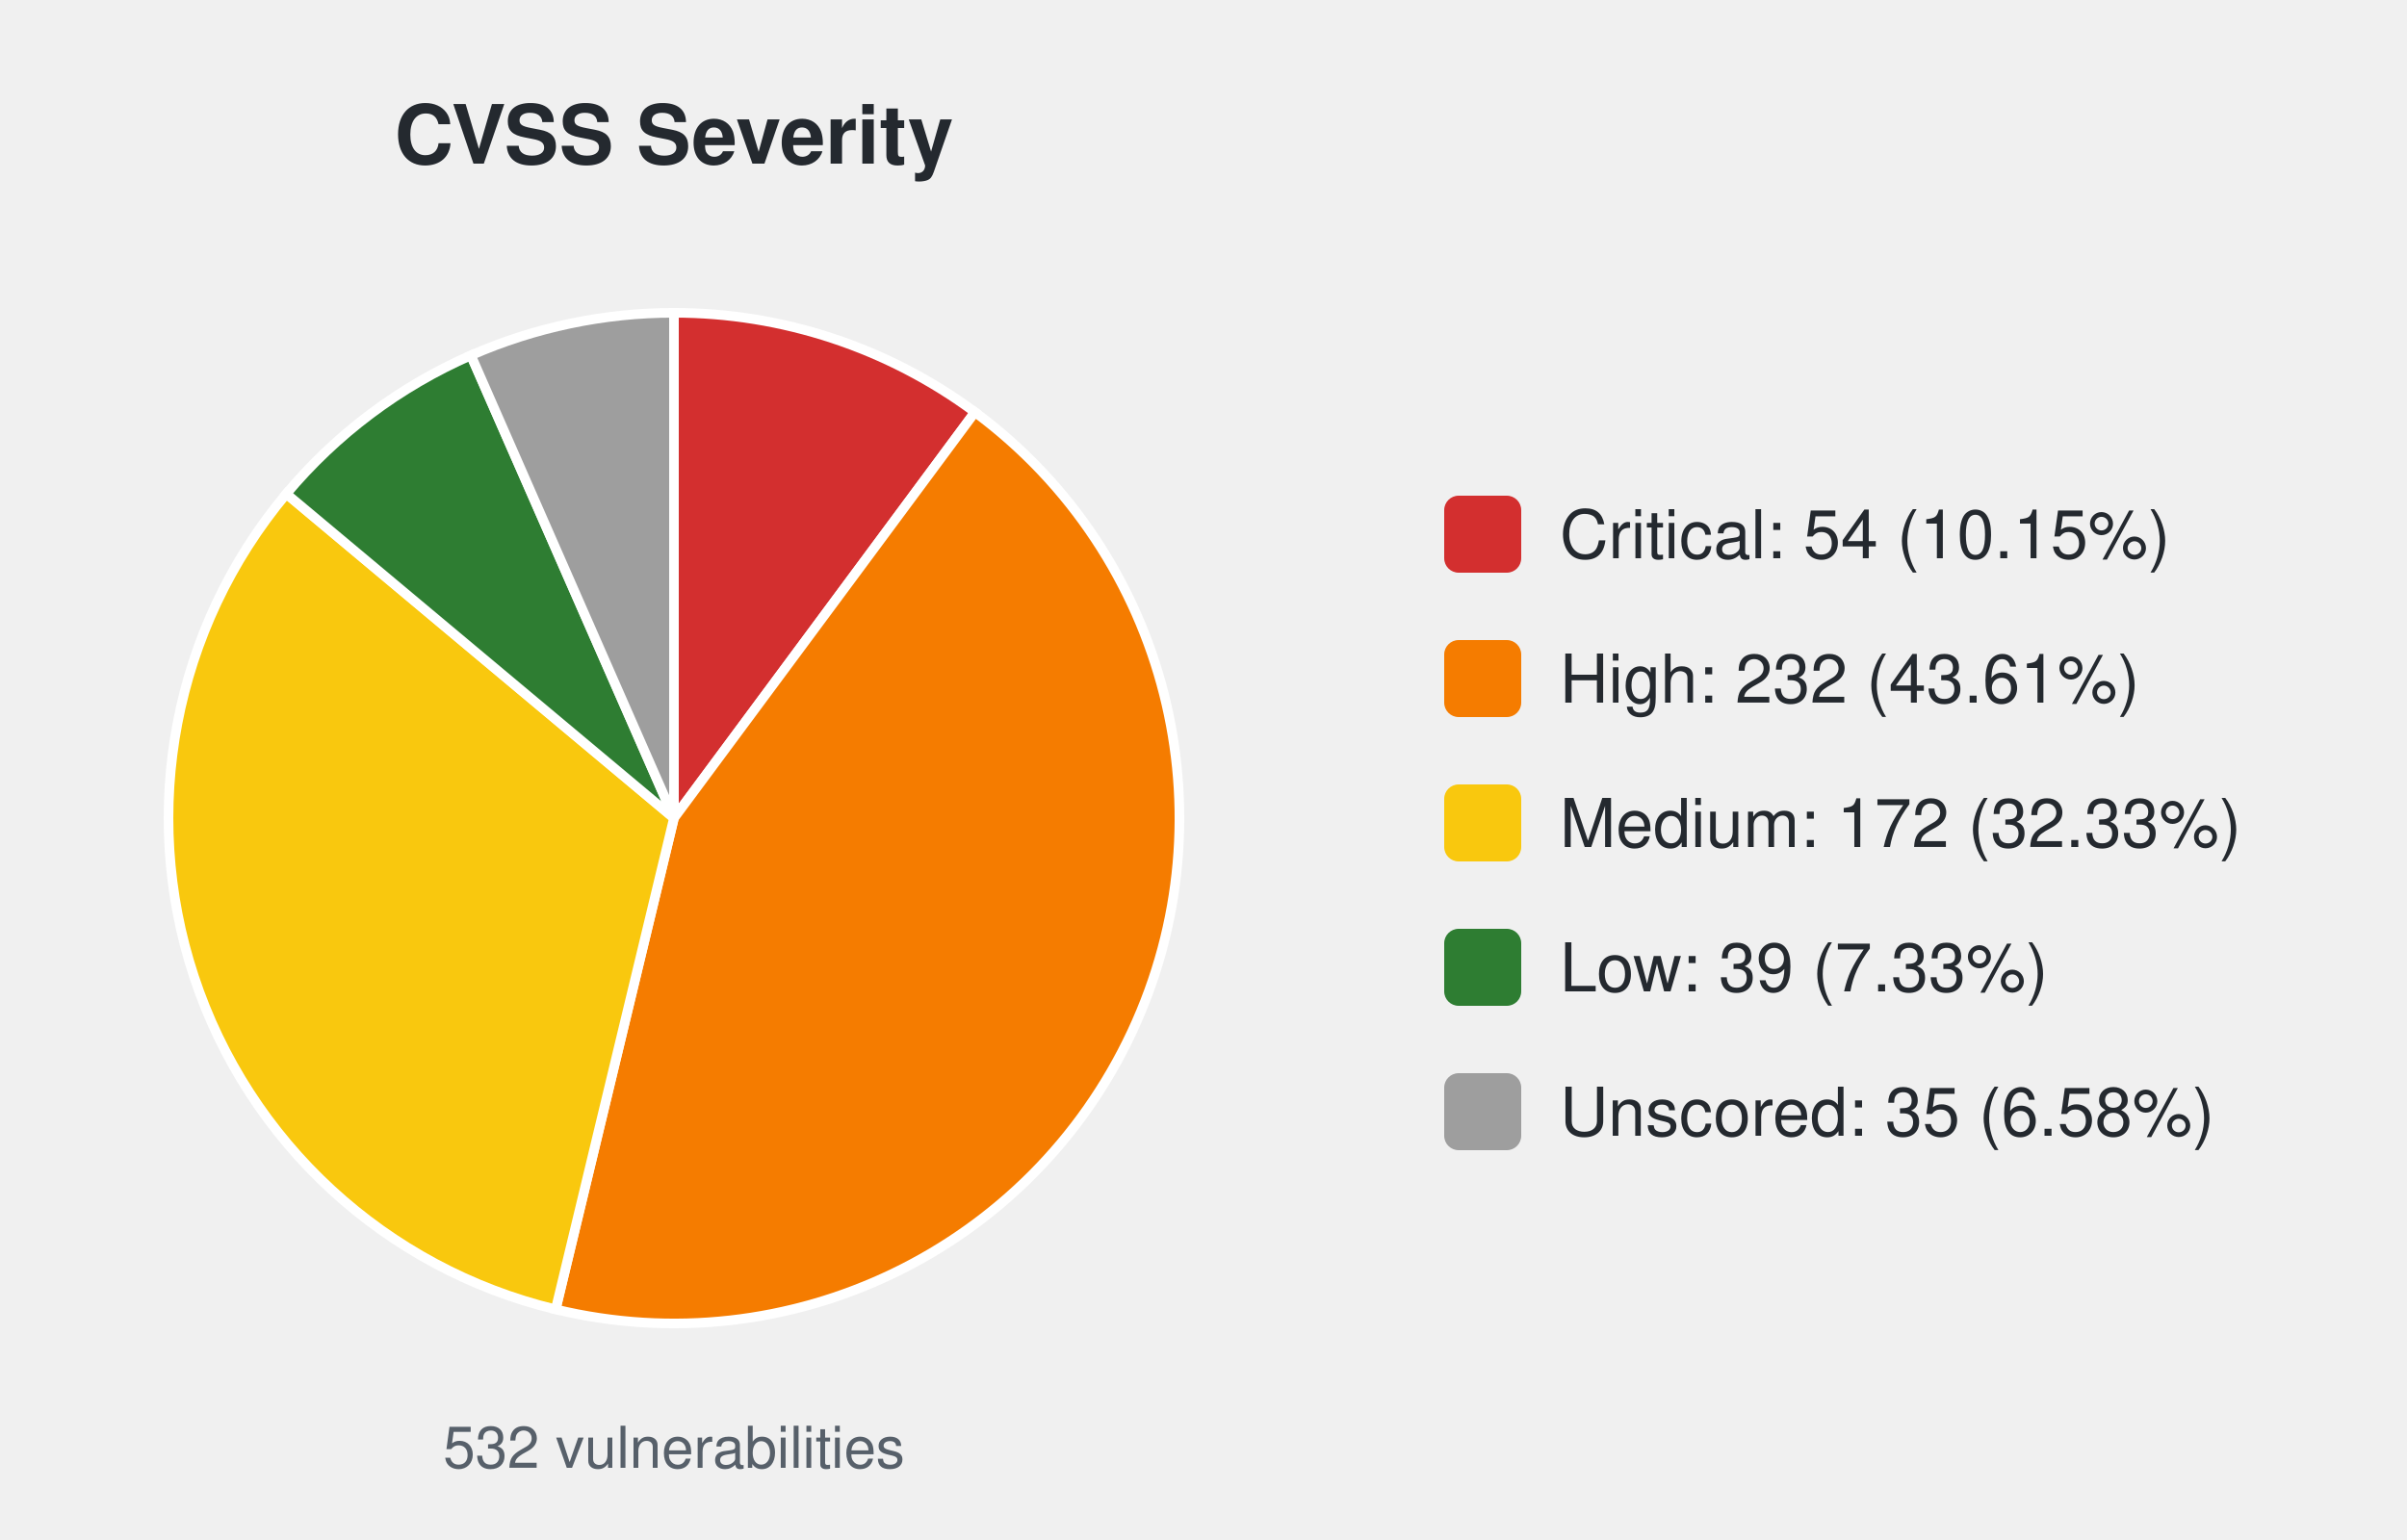
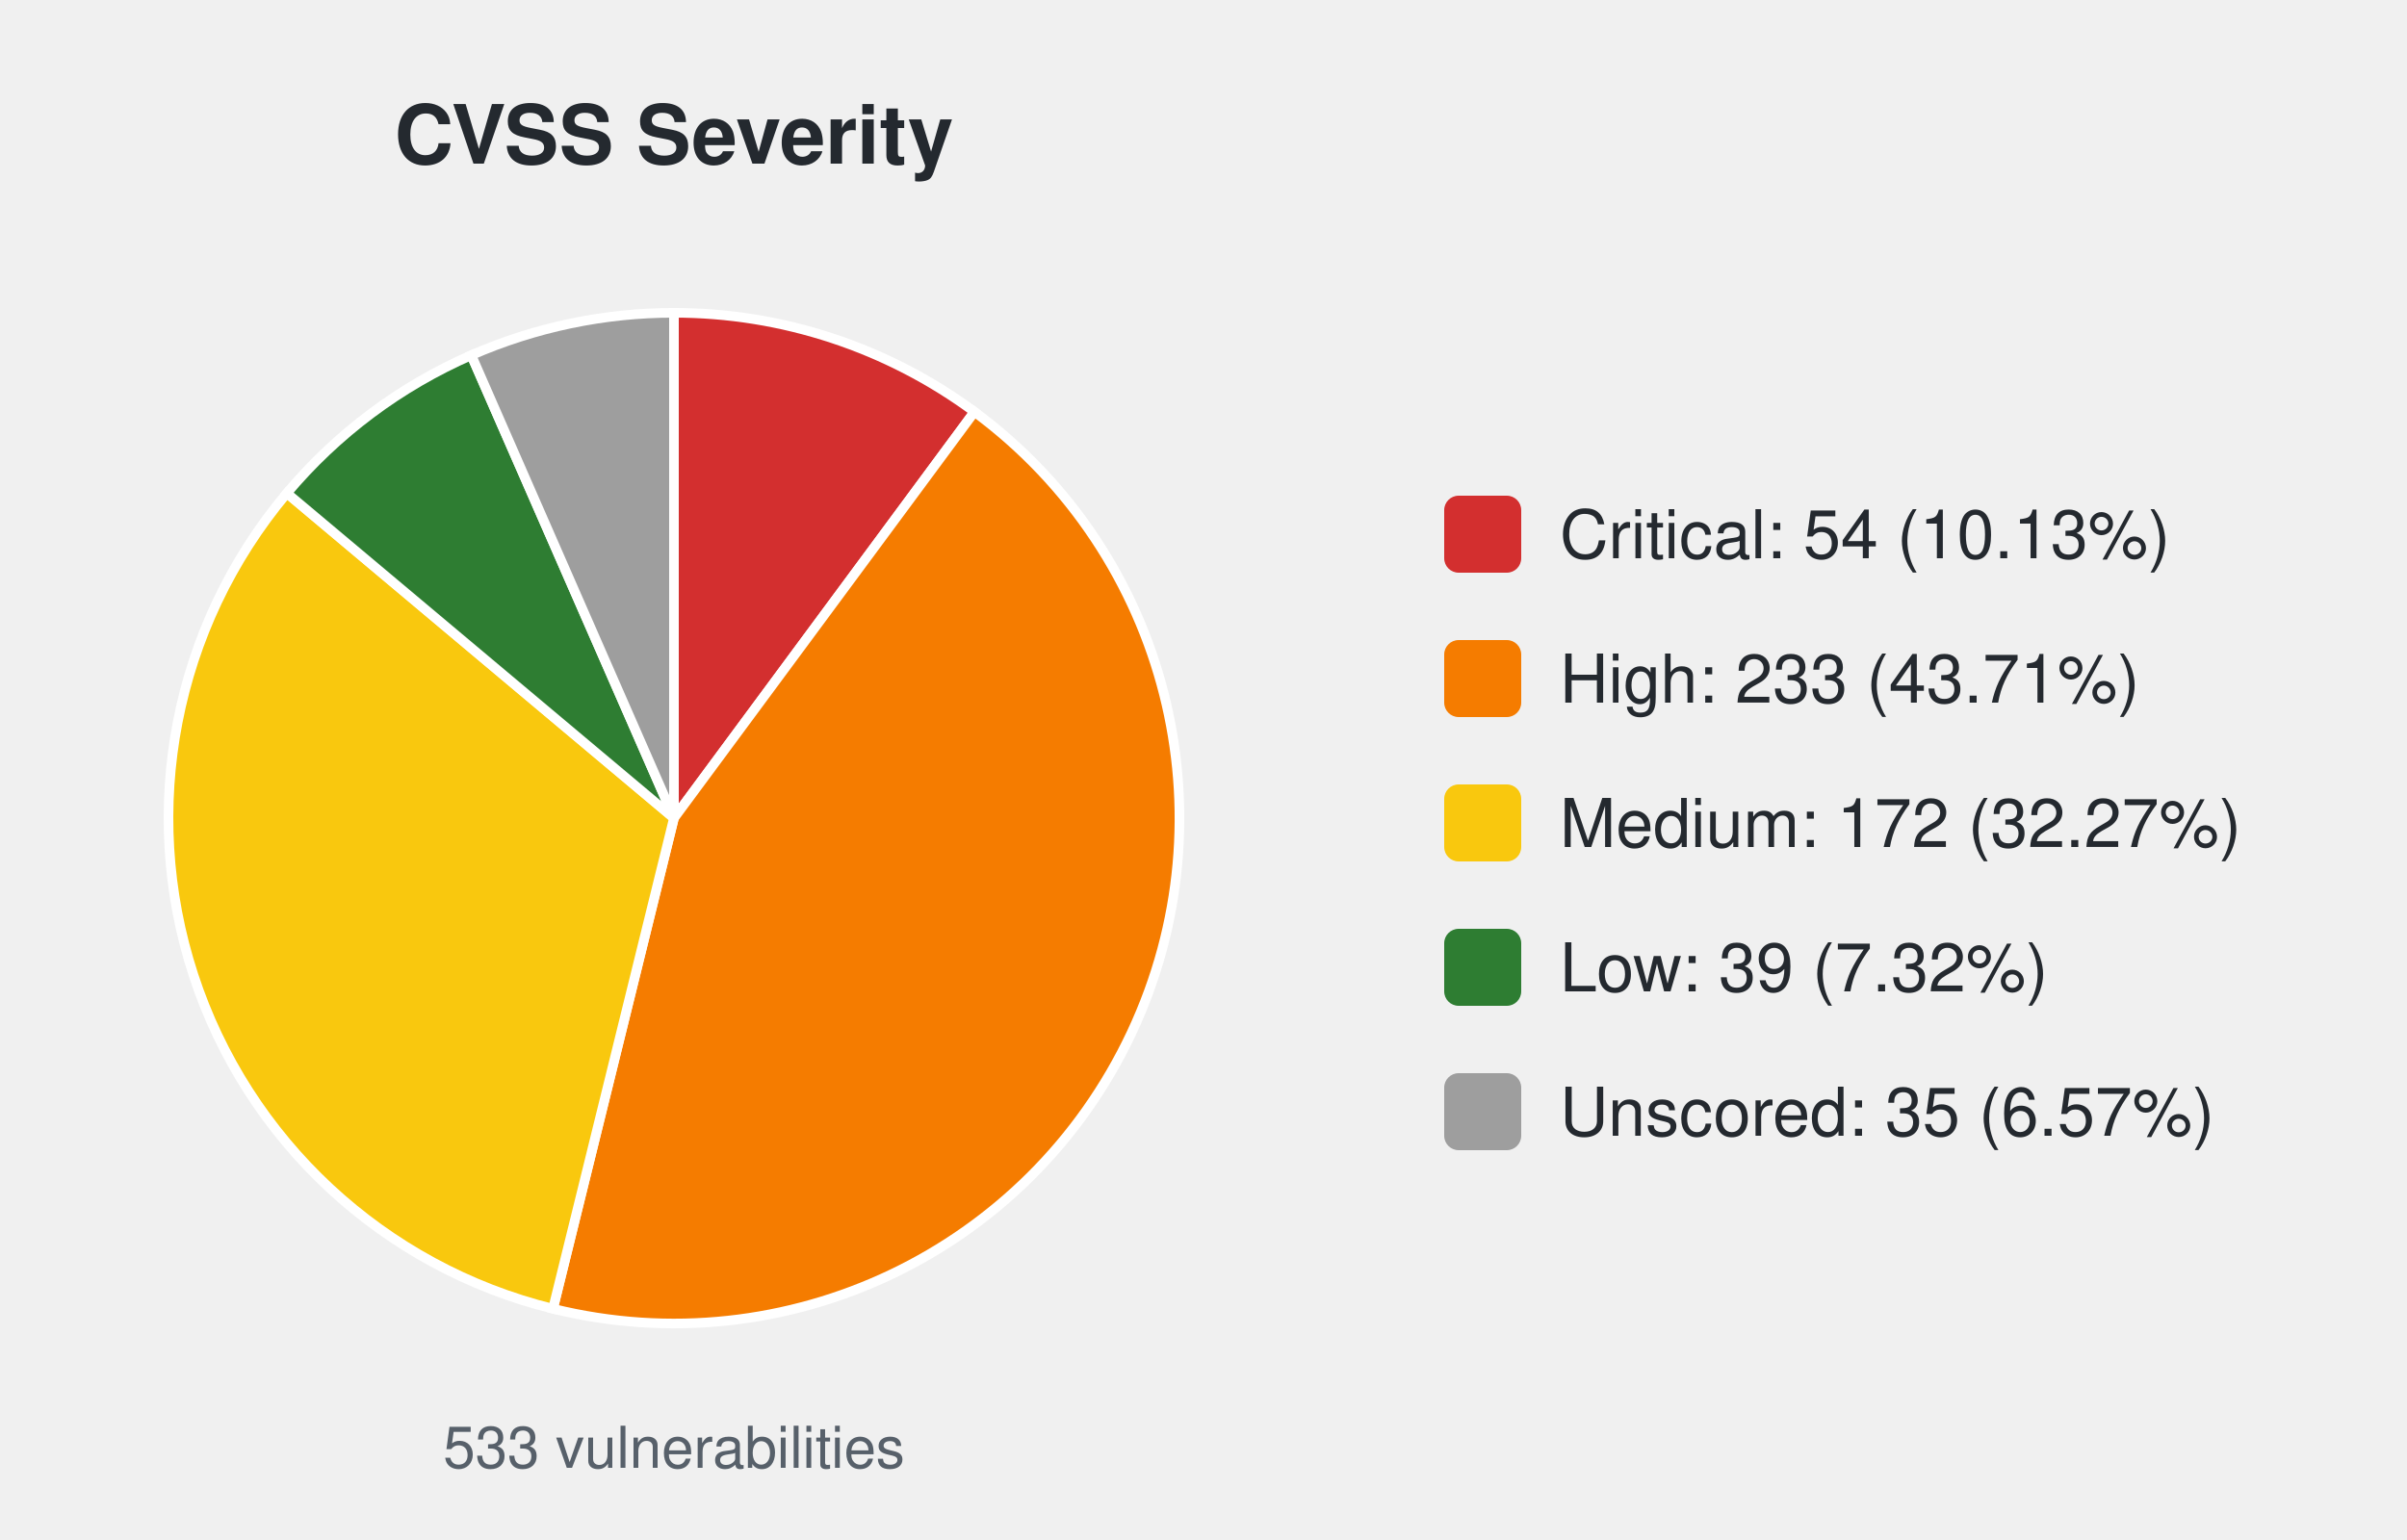
<svg xmlns="http://www.w3.org/2000/svg" width="500" height="320" viewBox="0 0 500 320" font-family="-apple-system,Segoe UI,Helvetica,Arial,sans-serif">
  <text x="140.0" y="34" font-size="17" font-weight="600" text-anchor="middle" fill="#24292f">CVSS Severity</text>
-   <path d="M140.00,170.00 L140.00,65.00 A105.0,105.0 0 0 1 202.52,85.64 Z" fill="#d32f2f" stroke="#ffffff" stroke-width="2" />
-   <path d="M140.00,170.00 L202.52,85.64 A105.0,105.0 0 0 1 115.43,272.08 Z" fill="#f57c00" stroke="#ffffff" stroke-width="2" />
-   <path d="M140.00,170.00 L115.43,272.08 A105.0,105.0 0 0 1 59.48,102.61 Z" fill="#f9c80e" stroke="#ffffff" stroke-width="2" />
-   <path d="M140.00,170.00 L59.48,102.61 A105.0,105.0 0 0 1 97.82,73.84 Z" fill="#2e7d32" stroke="#ffffff" stroke-width="2" />
-   <path d="M140.00,170.00 L97.82,73.84 A105.0,105.0 0 0 1 140.00,65.00 Z" fill="#9e9e9e" stroke="#ffffff" stroke-width="2" />
-   <text x="140.0" y="305" font-size="12" text-anchor="middle" fill="#57606a">532 vulnerabilities</text>
+   <path d="M140.00,170.00 L140.00,65.00 A105.0,105.0 0 0 1 202.42,85.57 Z" fill="#d32f2f" stroke="#ffffff" stroke-width="2" />
+   <path d="M140.00,170.00 L202.42,85.57 A105.0,105.0 0 0 1 114.87,271.95 Z" fill="#f57c00" stroke="#ffffff" stroke-width="2" />
+   <path d="M140.00,170.00 L114.87,271.95 A105.0,105.0 0 0 1 59.59,102.48 Z" fill="#f9c80e" stroke="#ffffff" stroke-width="2" />
+   <path d="M140.00,170.00 L59.59,102.48 A105.0,105.0 0 0 1 97.90,73.81 Z" fill="#2e7d32" stroke="#ffffff" stroke-width="2" />
+   <path d="M140.00,170.00 L97.90,73.81 A105.0,105.0 0 0 1 140.00,65.00 Z" fill="#9e9e9e" stroke="#ffffff" stroke-width="2" />
+   <text x="140.0" y="305" font-size="12" text-anchor="middle" fill="#57606a">533 vulnerabilities</text>
  <rect x="300.0" y="103.0" width="16" height="16" rx="3" fill="#d32f2f" />
-   <text x="324.0" y="116.0" font-size="14" fill="#24292f">Critical: 54 (10.15%)</text>
+   <text x="324.0" y="116.0" font-size="14" fill="#24292f">Critical: 54 (10.13%)</text>
  <rect x="300.0" y="133.0" width="16" height="16" rx="3" fill="#f57c00" />
-   <text x="324.0" y="146.0" font-size="14" fill="#24292f">High: 232 (43.61%)</text>
+   <text x="324.0" y="146.0" font-size="14" fill="#24292f">High: 233 (43.71%)</text>
  <rect x="300.0" y="163.0" width="16" height="16" rx="3" fill="#f9c80e" />
-   <text x="324.0" y="176.0" font-size="14" fill="#24292f">Medium: 172 (32.33%)</text>
+   <text x="324.0" y="176.0" font-size="14" fill="#24292f">Medium: 172 (32.27%)</text>
  <rect x="300.0" y="193.0" width="16" height="16" rx="3" fill="#2e7d32" />
-   <text x="324.0" y="206.0" font-size="14" fill="#24292f">Low: 39 (7.33%)</text>
+   <text x="324.0" y="206.0" font-size="14" fill="#24292f">Low: 39 (7.32%)</text>
  <rect x="300.0" y="223.0" width="16" height="16" rx="3" fill="#9e9e9e" />
-   <text x="324.0" y="236.0" font-size="14" fill="#24292f">Unscored: 35 (6.58%)</text>
+   <text x="324.0" y="236.0" font-size="14" fill="#24292f">Unscored: 35 (6.57%)</text>
</svg>
